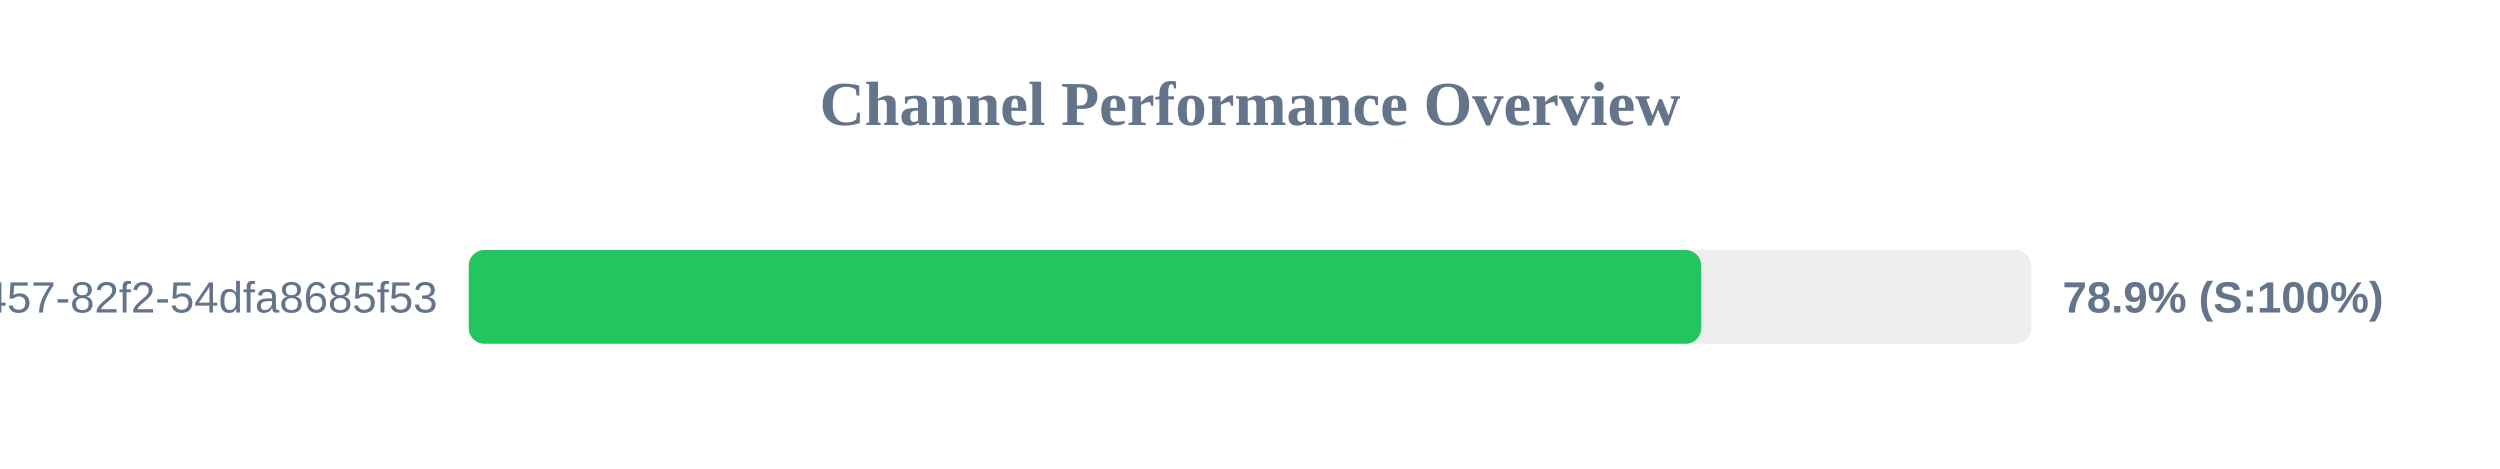
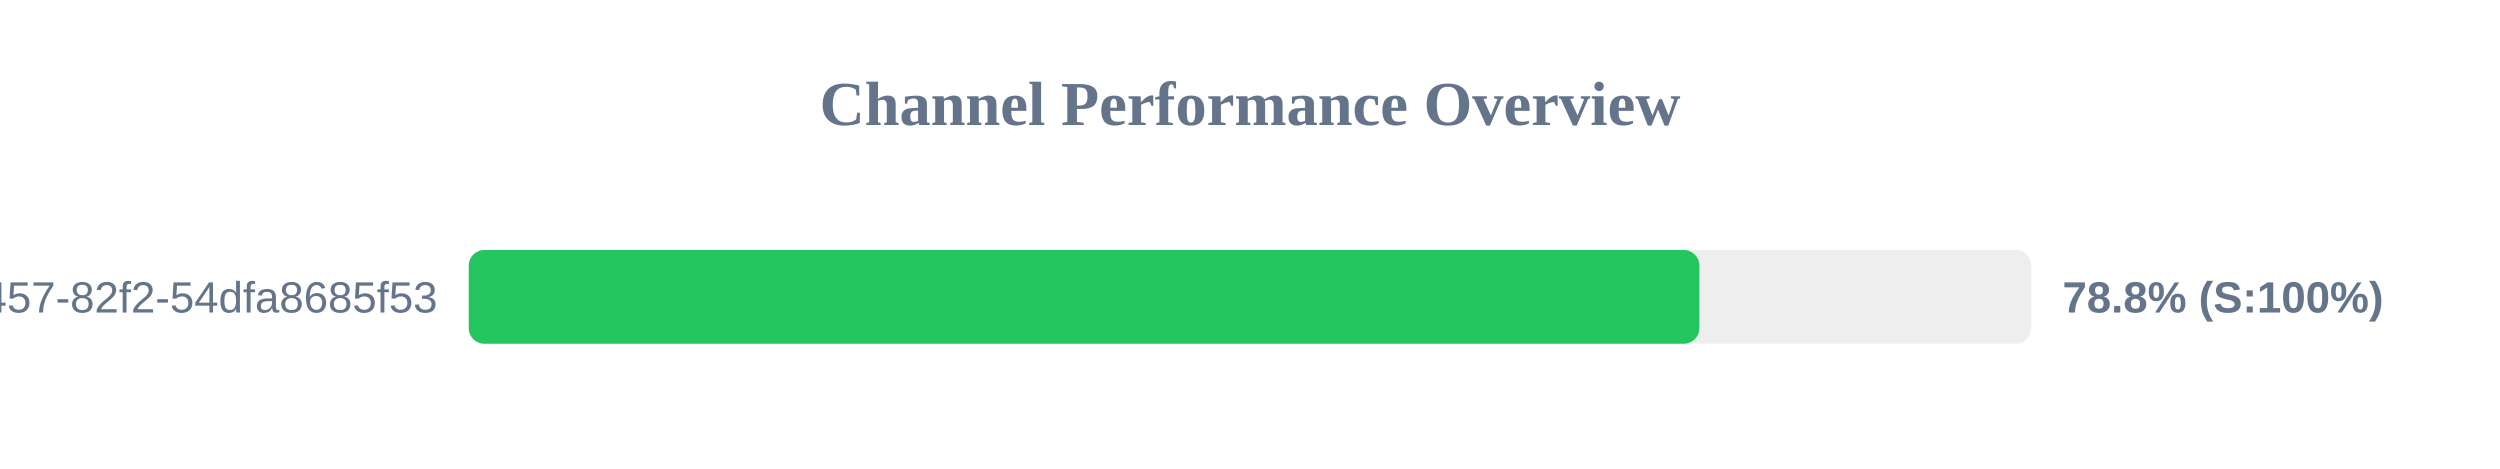
<svg xmlns="http://www.w3.org/2000/svg" width="800" height="150" version="1.1">
  <style>
        .row { font: 14px Arial; fill: #64748b; }
        .score { font: bold 14px Arial; fill: #64748b; }
    </style>
  <text x="400" y="40" text-anchor="middle" font-size="20px" font-weight="bold" fill="#64748b">Channel Performance Overview</text>
  <rect x="150" y="80" width="500" height="30" fill="#eee" rx="5" />
-   <rect x="150" y="80" width="394.4" height="30" fill="#22c55e" rx="5" />
+   <rect x="150" y="80" width="393.8" height="30" fill="#22c55e" rx="5" />
  <text x="140" y="100" text-anchor="end" class="row">?uuid=413c8b50-96bf-4457-82f2-54dfa8685f53</text>
-   <text x="660" y="100" text-anchor="start" class="score">78.9% (S:100%)</text>
+   <text x="660" y="100" text-anchor="start" class="score">78.8% (S:100%)</text>
</svg>
